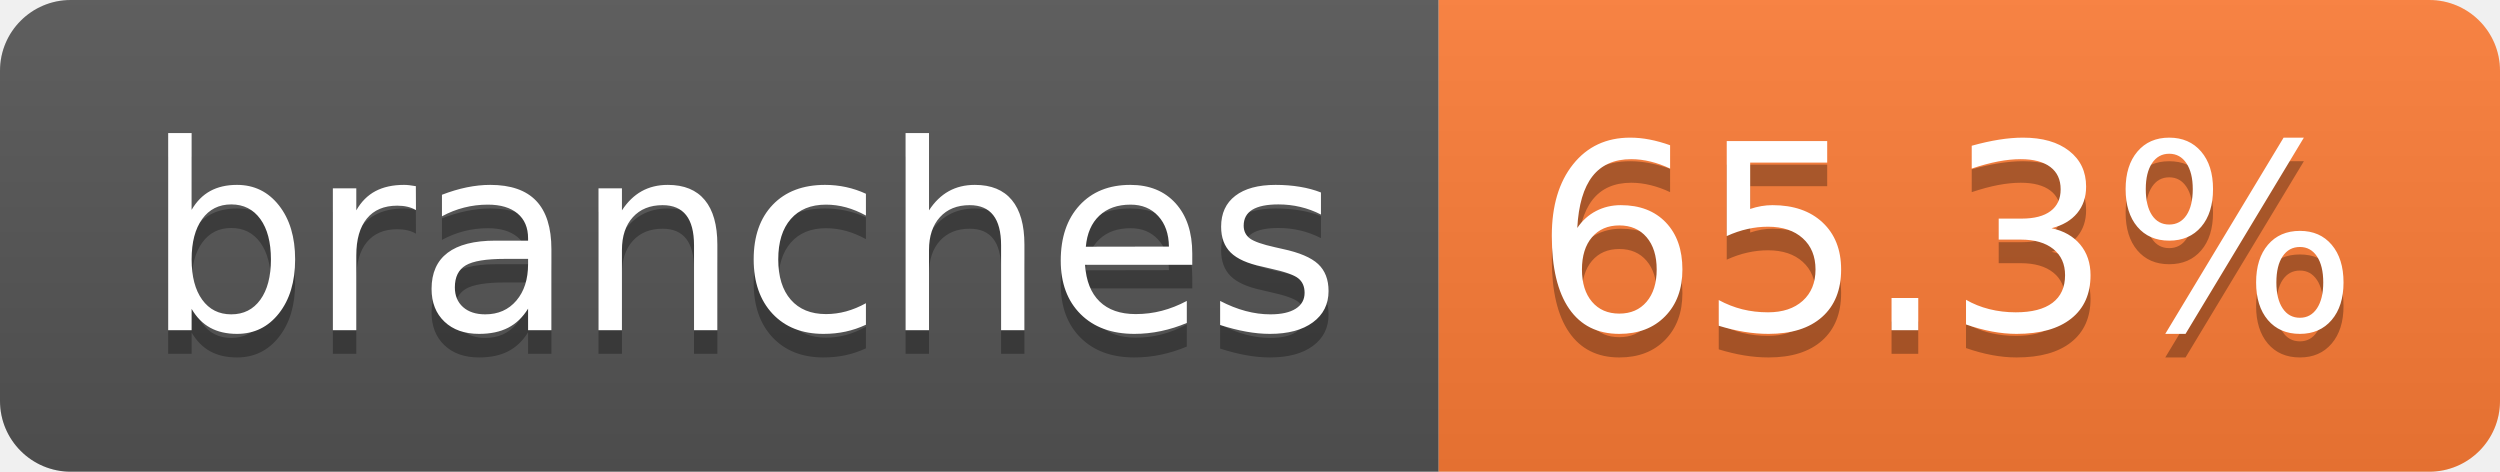
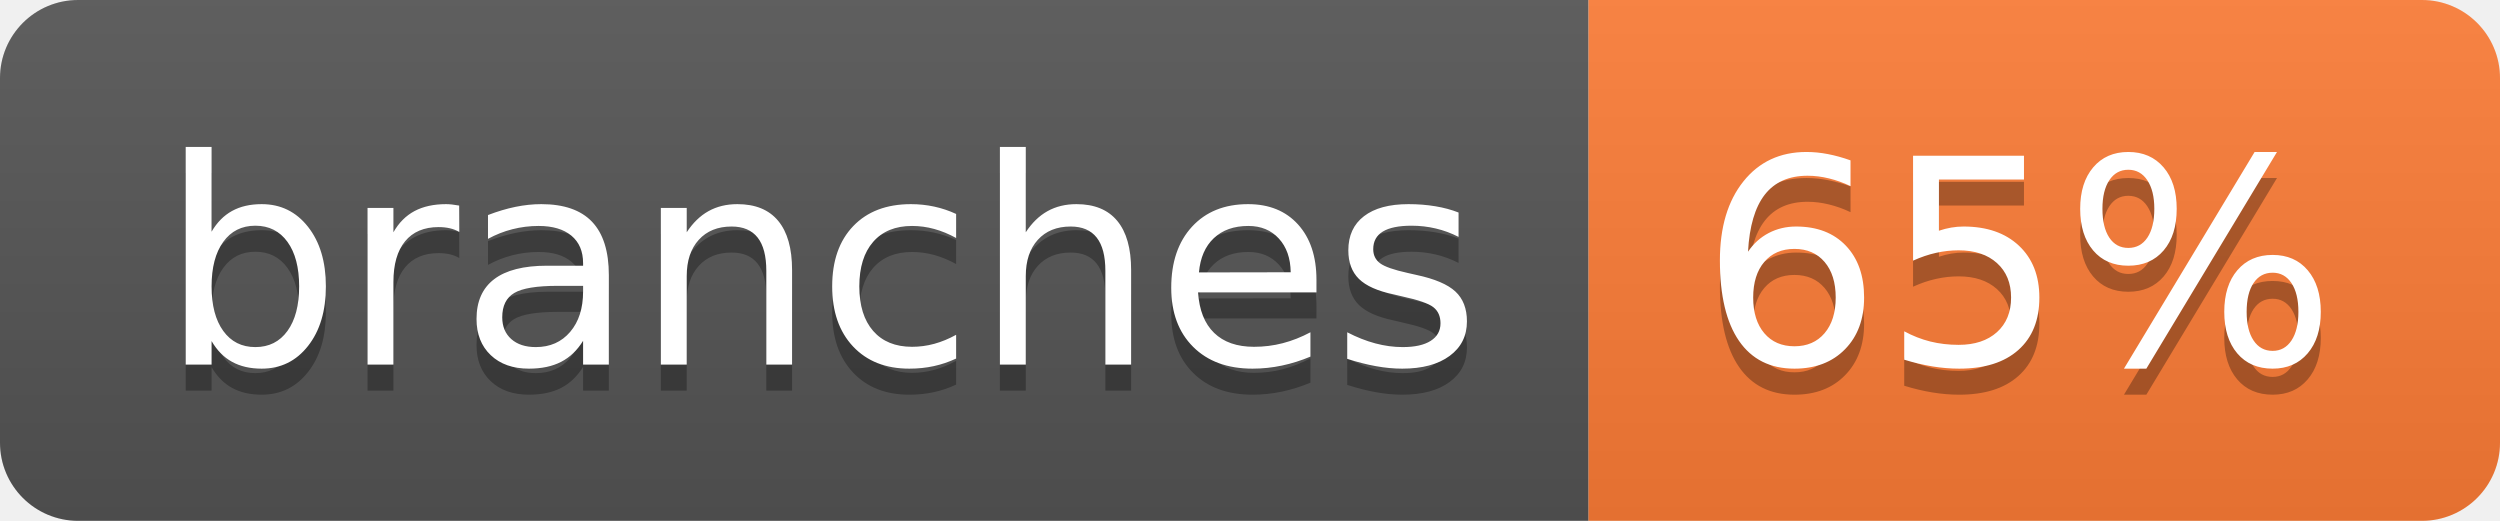
- <svg xmlns="http://www.w3.org/2000/svg" width="106" height="20" role="img" aria-label="branches: 65.3%">
+ <svg xmlns="http://www.w3.org/2000/svg" width="96" height="20" role="img" aria-label="branches: 65%">
  <linearGradient id="s" x2="0" y2="100%">
    <stop offset="0" stop-color="#bbb" stop-opacity=".1" />
    <stop offset="1" stop-opacity=".1" />
  </linearGradient>
  <clipPath id="r">
-     <rect width="106" height="20" rx="3" fill="#fff" />
+     <rect width="96" height="20" rx="3" fill="#fff" />
  </clipPath>
  <g clip-path="url(#r)">
    <rect width="61" height="20" fill="#555" />
-     <rect x="61" width="45" height="20" fill="#fe7d37" />
-     <rect width="106" height="20" fill="url(#s)" />
+     <rect x="61" width="35" height="20" fill="#fe7d37" />
+     <rect width="96" height="20" fill="url(#s)" />
  </g>
  <g fill="#fff" text-anchor="middle" font-family="Verdana,Geneva,DejaVu Sans,sans-serif" text-rendering="geometricPrecision" font-size="110">
    <text aria-hidden="true" x="315" y="150" fill="#010101" fill-opacity=".3" transform="scale(.1)" textLength="507">branches</text>
    <text x="315" y="140" transform="scale(.1)" fill="#fff" textLength="507">branches</text>
-     <text aria-hidden="true" x="825" y="150" fill="#010101" fill-opacity=".3" transform="scale(.1)" textLength="350">65.3%</text>
-     <text x="825" y="140" transform="scale(.1)" fill="#fff" textLength="350">65.3%</text>
+     <text aria-hidden="true" x="775" y="150" fill="#010101" fill-opacity=".3" transform="scale(.1)" textLength="245">65%</text>
+     <text x="775" y="140" transform="scale(.1)" fill="#fff" textLength="245">65%</text>
  </g>
</svg>
